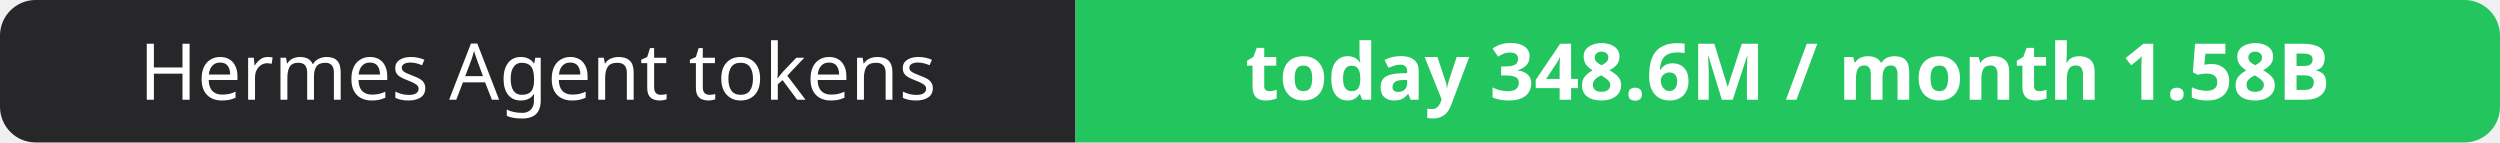
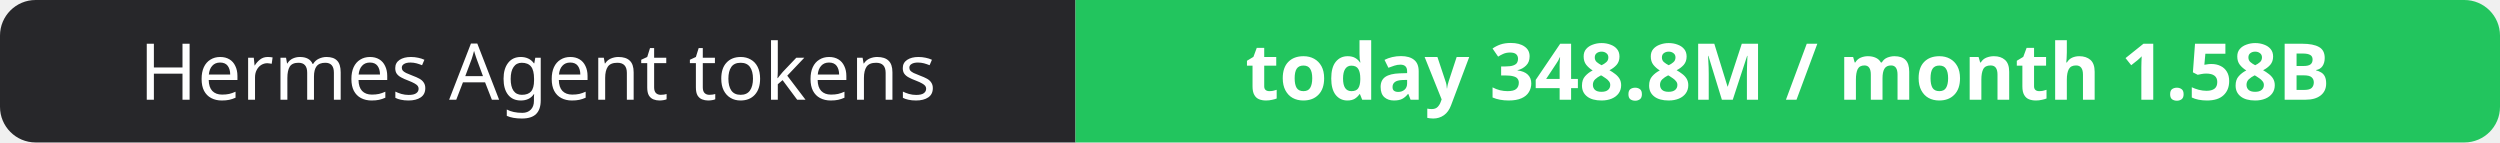
- <svg xmlns="http://www.w3.org/2000/svg" width="351" height="20" role="img" aria-label="Hermes Agent tokens: today 348.6M / month 1.58B">
+ <svg xmlns="http://www.w3.org/2000/svg" width="351" height="20" role="img" aria-label="Hermes Agent tokens: today 348.8M / month 1.58B">
  <clipPath id="r">
    <rect width="351" height="20" rx="5" fill="#fff" />
  </clipPath>
  <g clip-path="url(#r)">
    <rect width="151" height="20" fill="#27272a" />
    <rect x="151" width="200" height="20" fill="#22c55e" />
  </g>
  <g fill="#fff" text-anchor="middle" font-family="Verdana,Geneva,sans-serif" font-size="11">
    <text x="75.5" y="14">Hermes Agent tokens</text>
-     <text x="251.0" y="14" font-weight="700">today 348.6M / month 1.58B</text>
+     <text x="251.0" y="14" font-weight="700">today 348.8M / month 1.58B</text>
  </g>
</svg>
